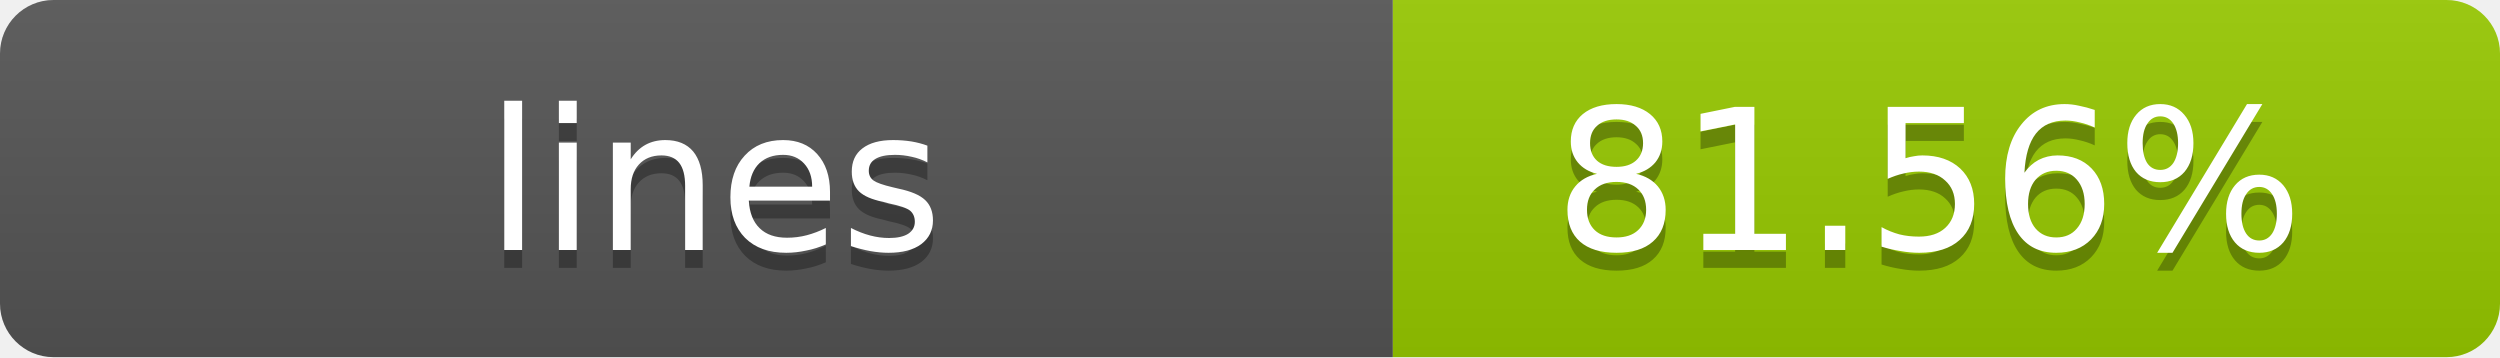
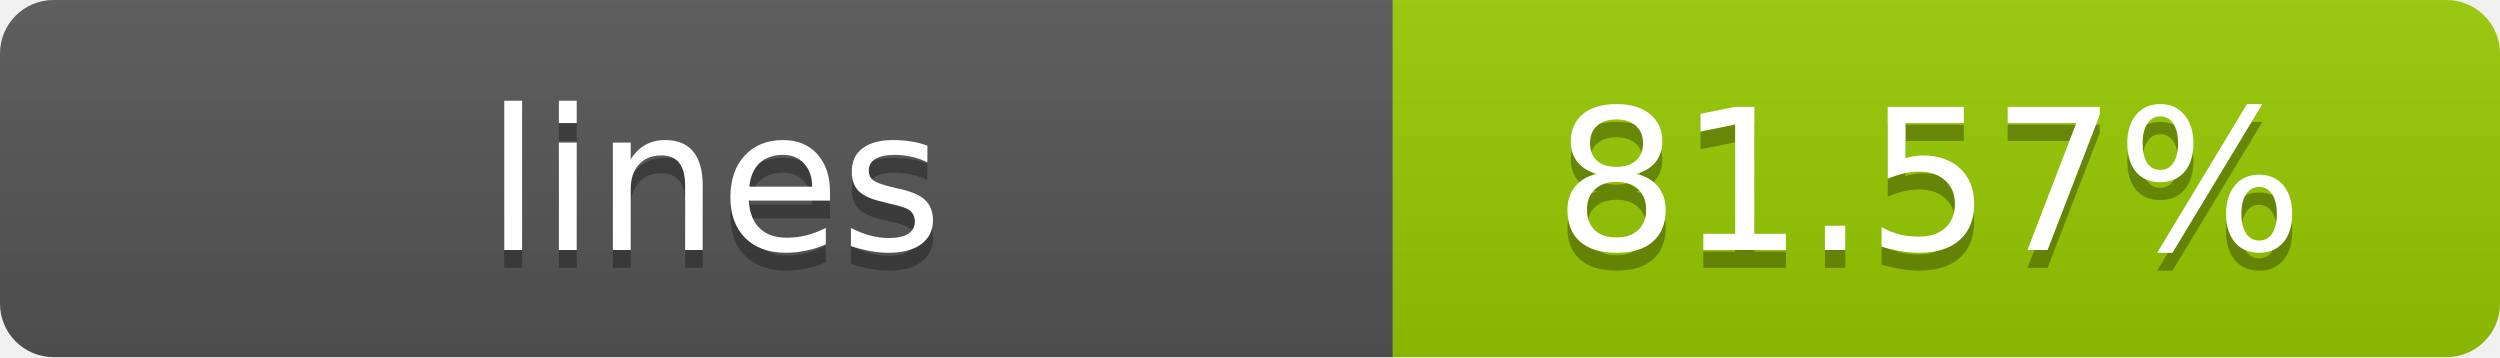
- <svg xmlns="http://www.w3.org/2000/svg" width="140" height="20" role="img" aria-label="lines: 81.56%">
+ <svg xmlns="http://www.w3.org/2000/svg" width="140" height="20" role="img" aria-label="lines: 81.57%">
  <linearGradient id="s" x2="0" y2="100%">
    <stop offset="0" stop-color="#bbb" stop-opacity=".1" />
    <stop offset="1" stop-opacity=".1" />
  </linearGradient>
  <clipPath id="r">
    <rect width="140" height="20" rx="3" fill="#fff" />
  </clipPath>
  <g clip-path="url(#r)">
    <rect width="78" height="20" fill="#555" />
    <rect x="78" width="62" height="20" fill="#97CA00" />
    <rect width="140" height="20" fill="url(#s)" />
  </g>
  <g fill="#fff" text-anchor="middle" font-family="Verdana,Geneva,DejaVu Sans,sans-serif" text-rendering="geometricPrecision" font-size="11">
    <text x="40" y="15" fill="#010101" fill-opacity=".3">lines</text>
    <text x="40" y="14">lines</text>
-     <text x="108" y="15" fill="#010101" fill-opacity=".3">81.56%</text>
-     <text x="108" y="14">81.56%</text>
+     <text x="108" y="15" fill="#010101" fill-opacity=".3">81.57%</text>
+     <text x="108" y="14">81.57%</text>
  </g>
</svg>
